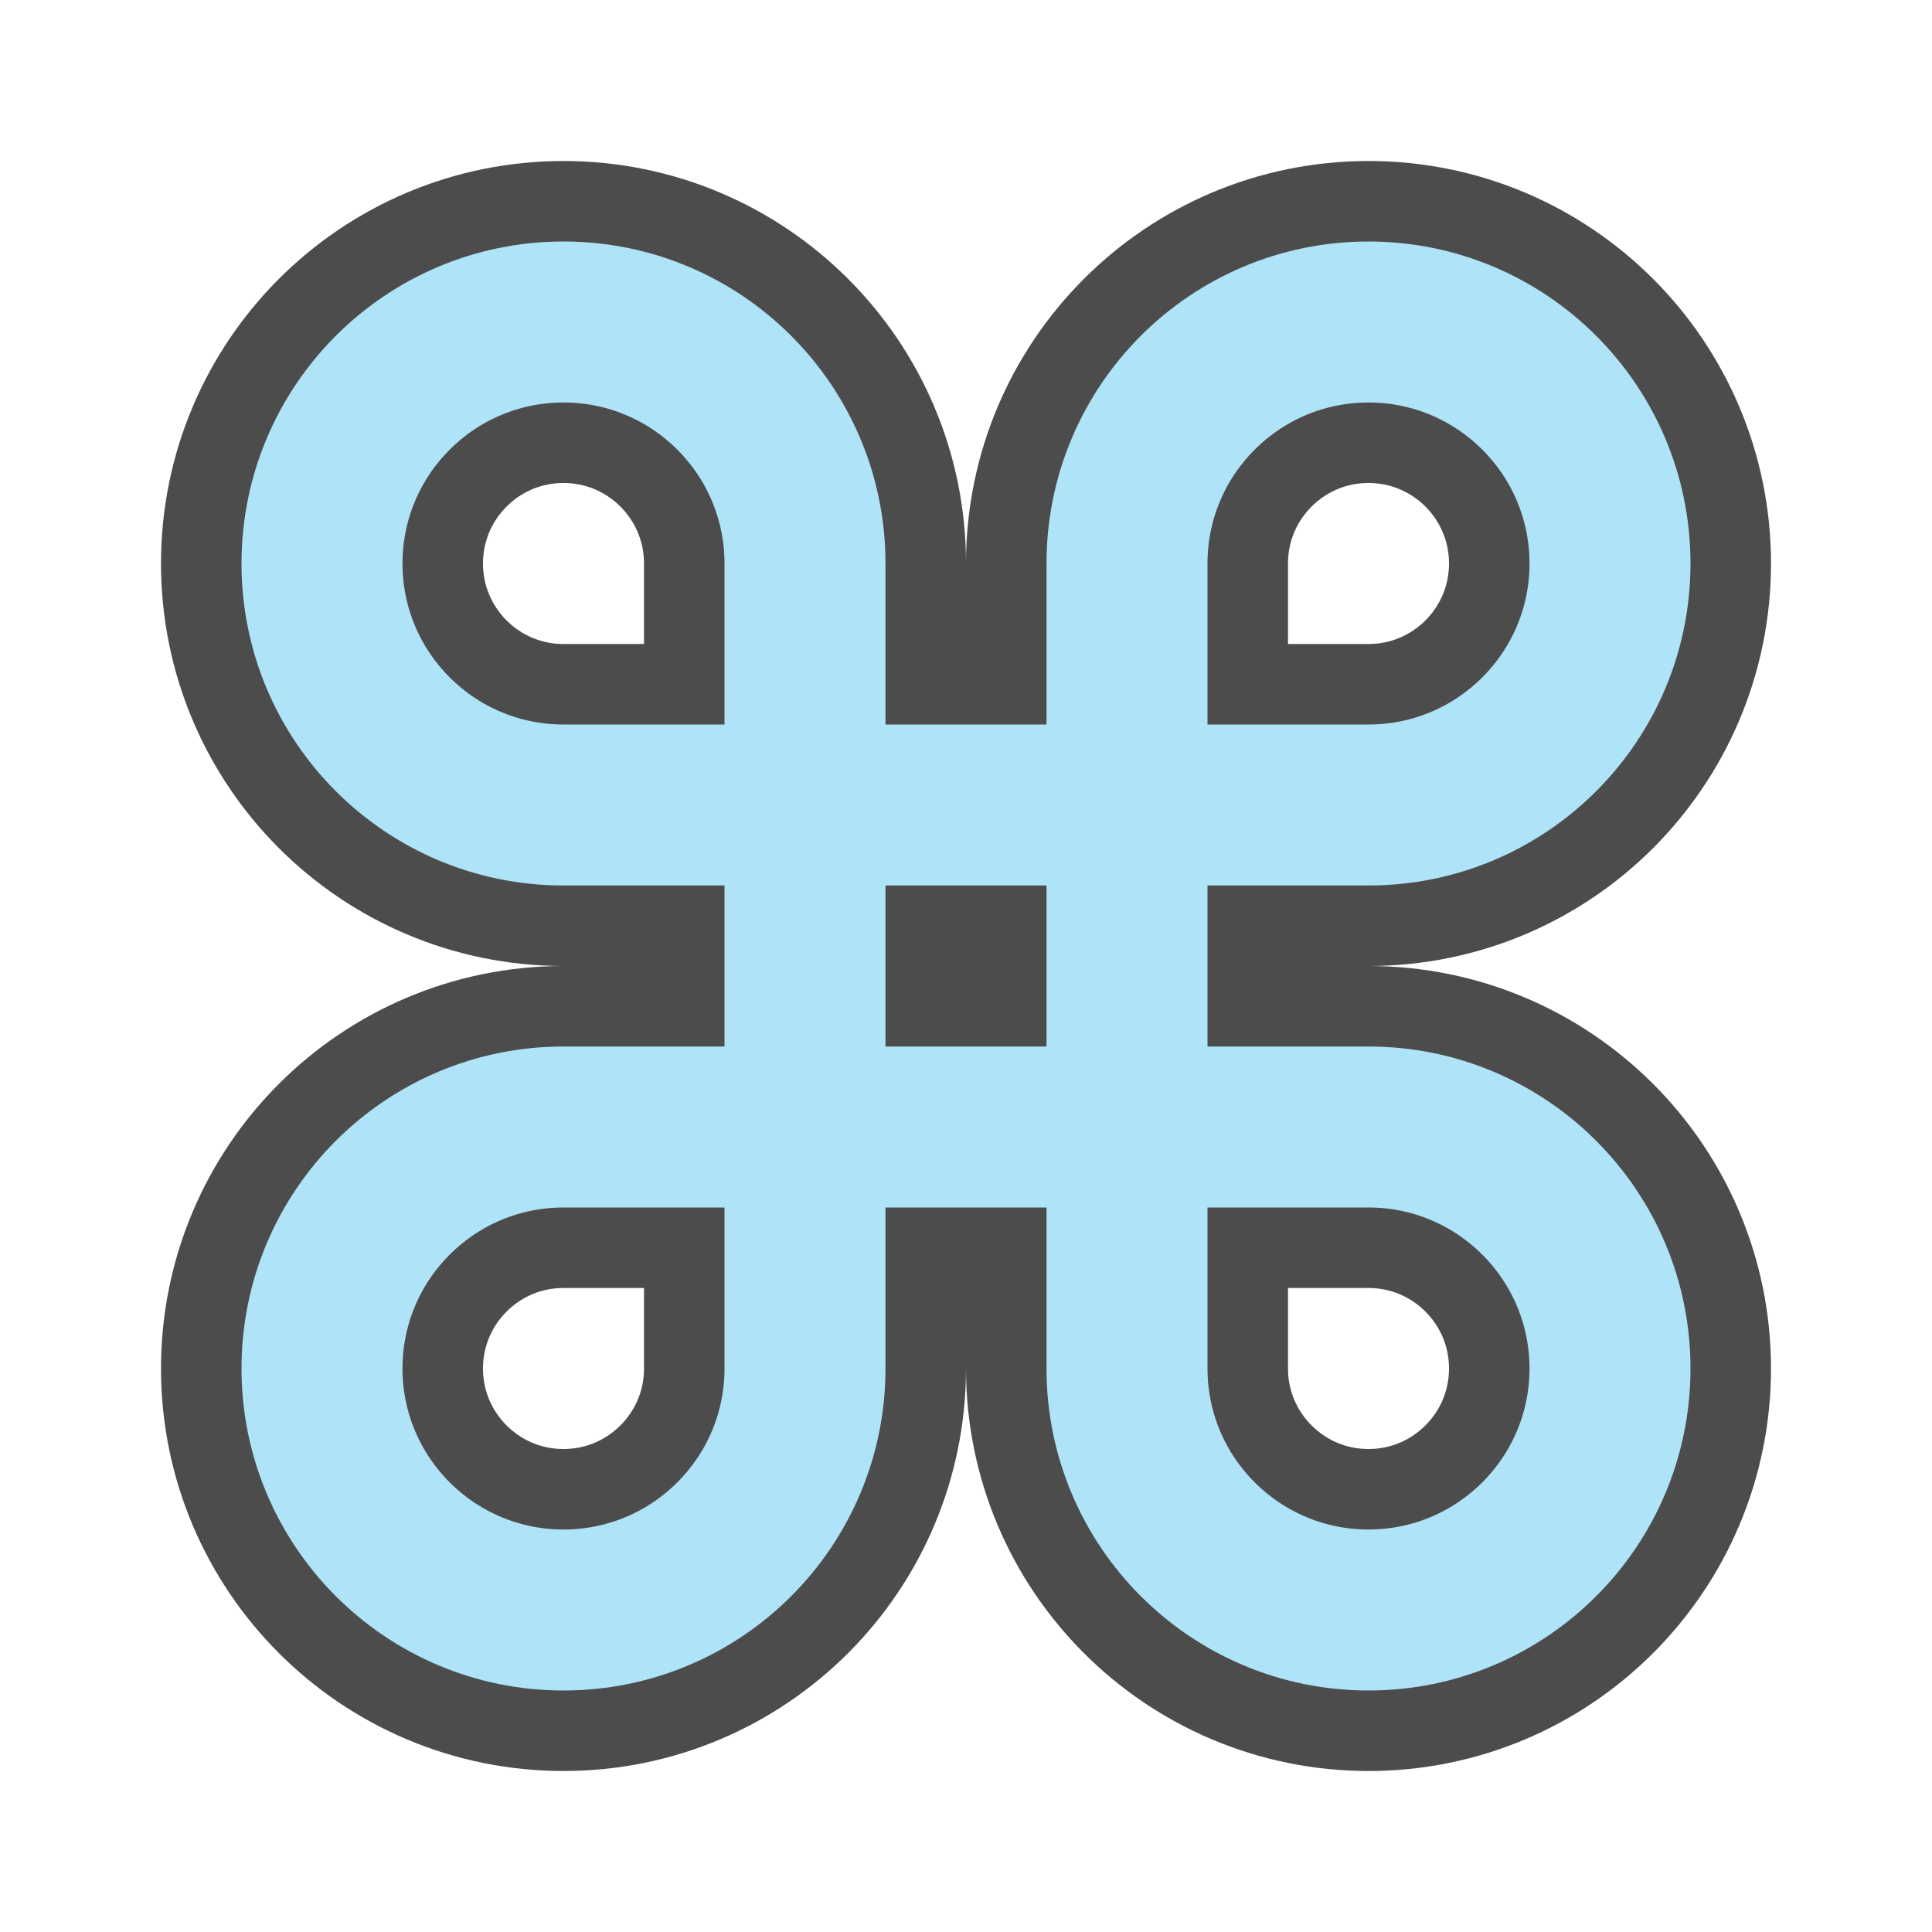
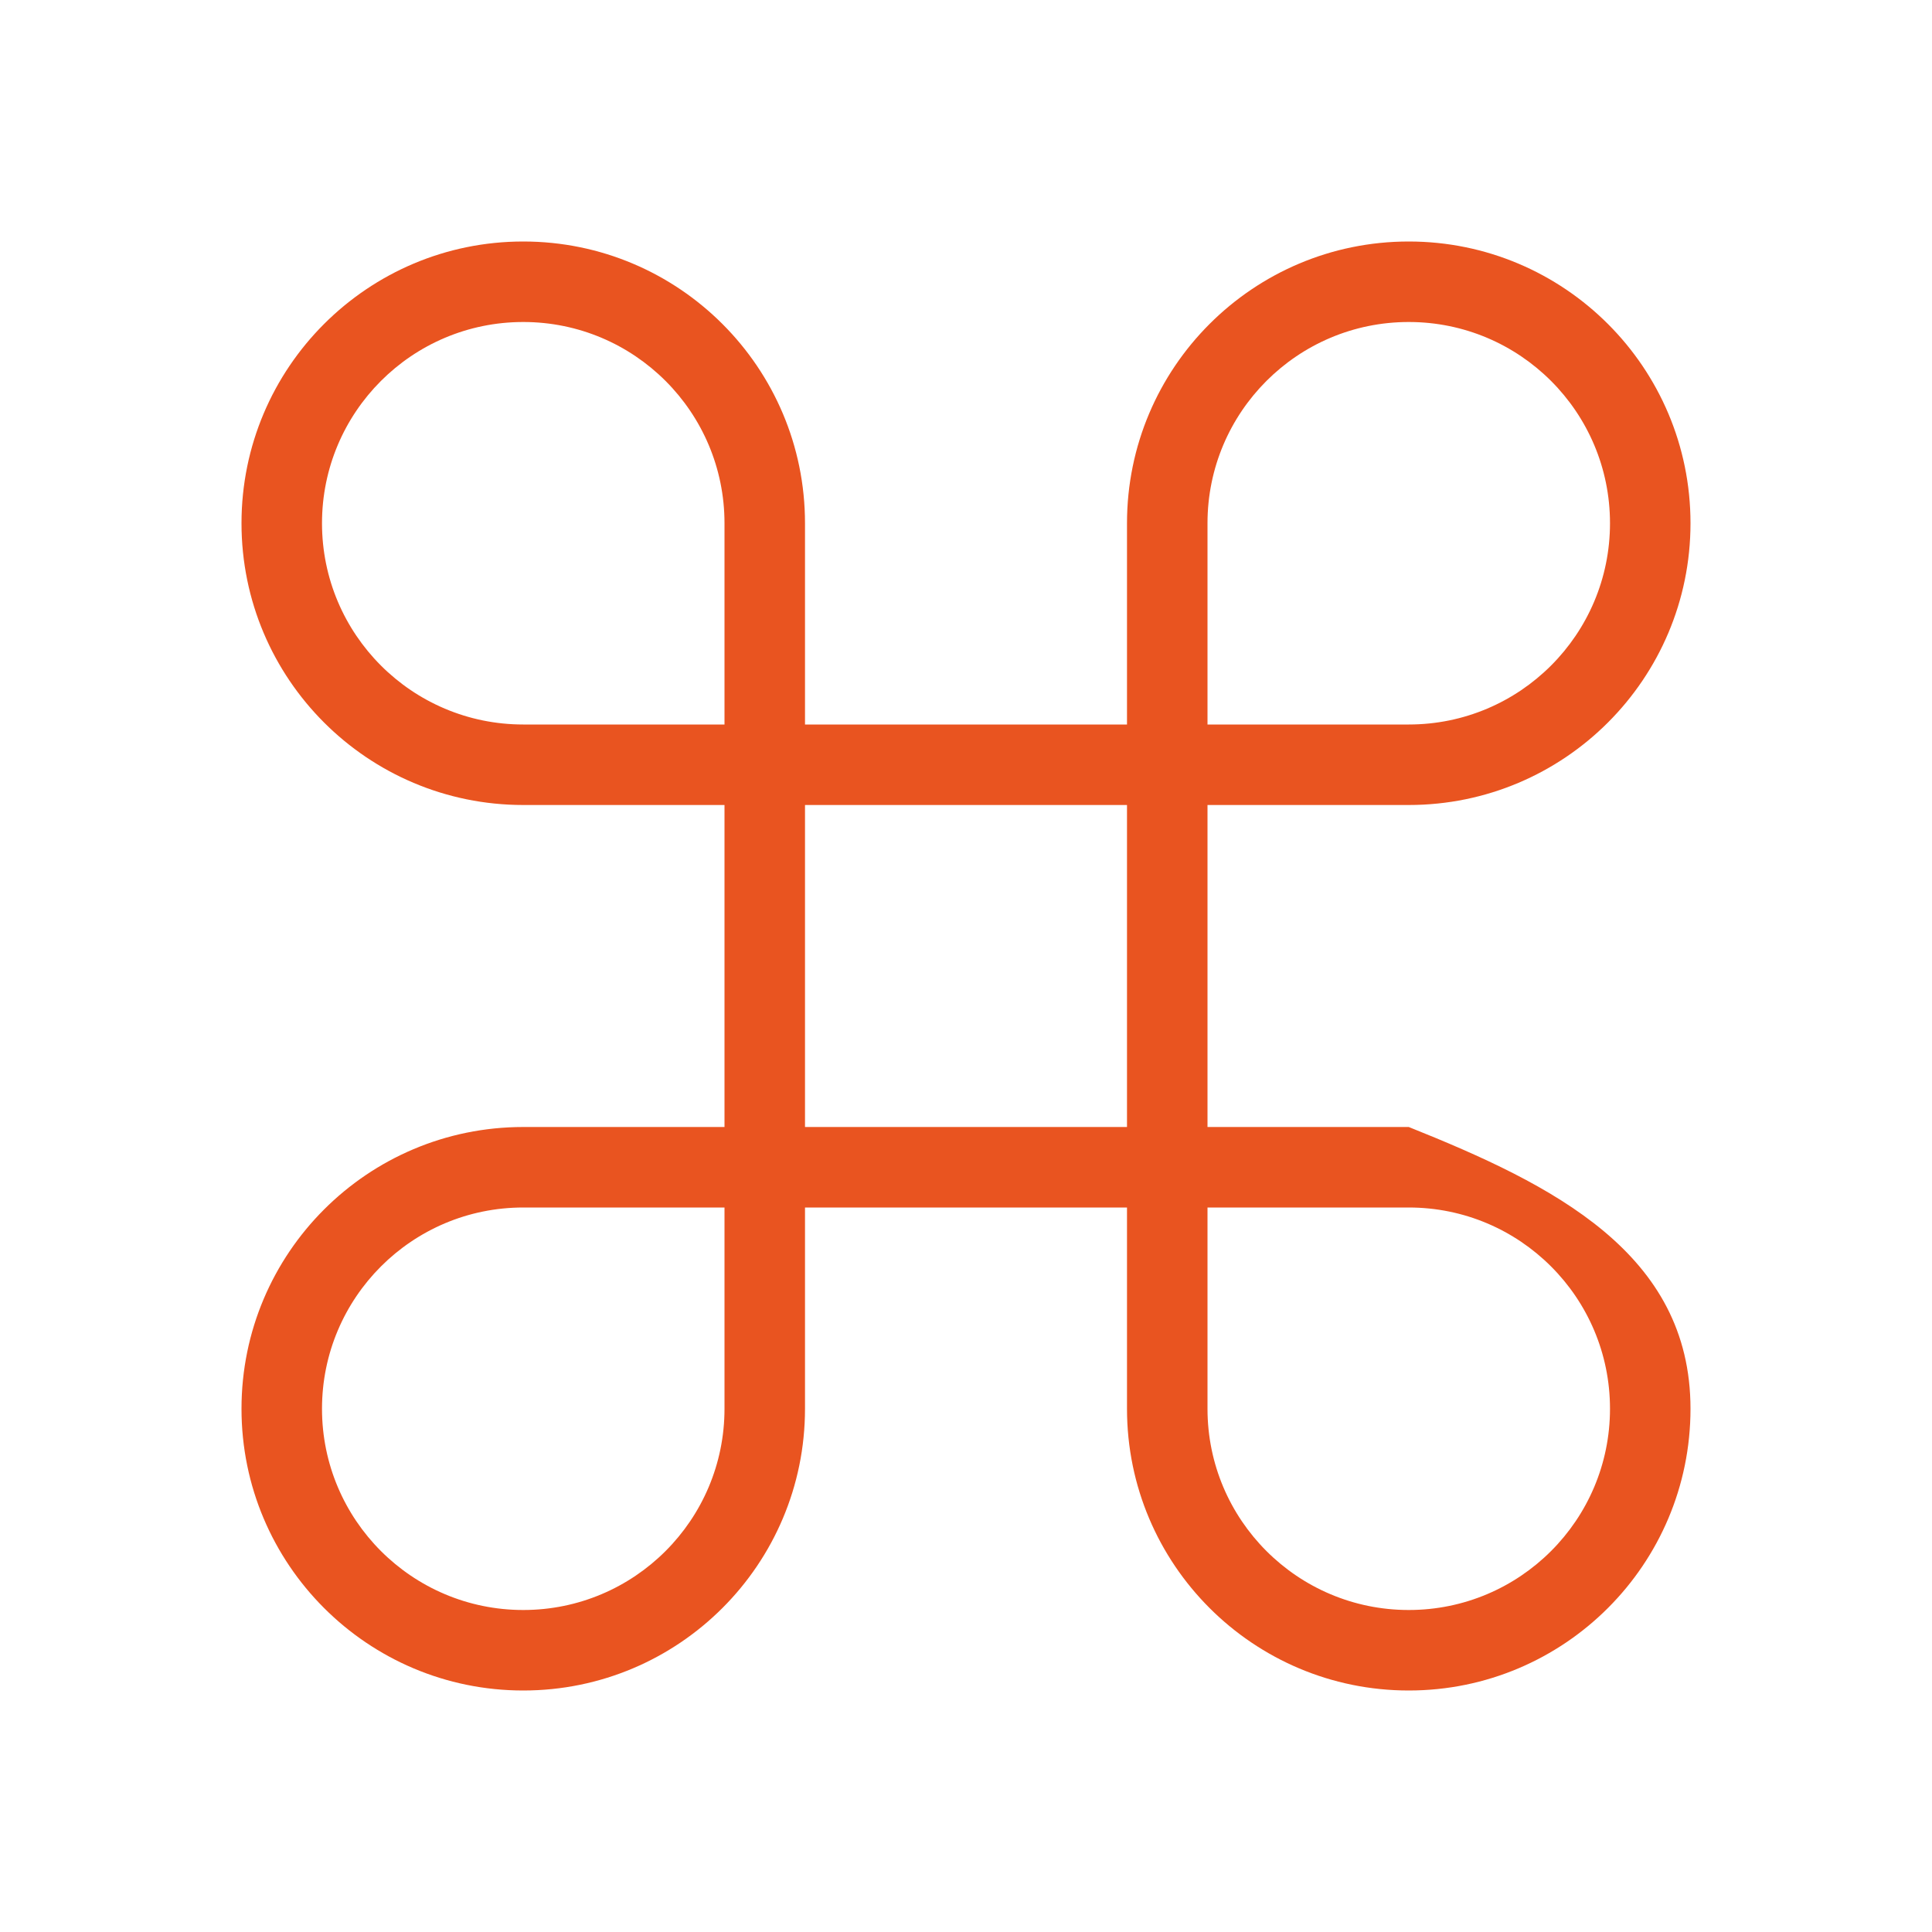
<svg xmlns="http://www.w3.org/2000/svg" viewBox="0 0 24 24">
-   <path d="M7 3.5a3.5 3.5 0 000 7h2.5v3H7a3.5 3.5 0 103.5 3.5v-2.5h3V17a3.5 3.5 0 103.5-3.5h-2.5v-3H17A3.5 3.5 0 1013.5 7v2.5h-3V7A3.5 3.5 0 007 3.5zm0 1A2.5 2.5 0 019.5 7v2.5H7a2.5 2.5 0 110-5zm10 0a2.5 2.5 0 110 5h-2.5V7A2.5 2.5 0 0117 4.5zm-6.5 6h3v3h-3zm-3.5 4h2.5V17A2.5 2.5 0 117 14.5zm7.5 0H17a2.5 2.5 0 11-2.5 2.5z" stroke="#000" stroke-width="3" opacity=".7" />
-   <path d="M7 3.5a3.5 3.5 0 000 7h2.5v3H7a3.5 3.5 0 103.5 3.5v-2.5h3V17a3.5 3.5 0 103.5-3.5h-2.5v-3H17A3.5 3.5 0 1013.5 7v2.5h-3V7A3.5 3.5 0 007 3.5zm0 1A2.5 2.5 0 019.5 7v2.5H7a2.5 2.5 0 110-5zm10 0a2.5 2.5 0 110 5h-2.5V7A2.5 2.5 0 0117 4.5zm-6.5 6h3v3h-3zm-3.5 4h2.5V17A2.5 2.5 0 117 14.5zm7.5 0H17a2.5 2.5 0 11-2.5 2.5z" fill="#aee3f8" stroke="#aee3f8" />
+   <path d="M6.5 3a3.5 3.5 0 0 0 0 7H9v4H6.5a3.5 3.5 0 1 0 3.5 3.5V15h4v2.5a3.5 3.5 0 1 0 7 0c0-1.933-1.705-2.782-3.5-3.5H15v-4h2.5A3.5 3.5 0 1 0 14 6.5V9h-4V6.5A3.5 3.5 0 0 0 6.5 3zm0 1A2.5 2.5 0 0 1 9 6.5V9H6.5a2.5 2.5 0 1 1 0-5zm11 0a2.5 2.5 0 1 1 0 5H15V6.5A2.5 2.5 0 0 1 17.5 4zM10 10h4v4h-4zm-3.5 5H9v2.5A2.5 2.5 0 1 1 6.5 15zm8.5 0h2.5a2.5 2.5 0 1 1-2.5 2.5z" style="fill:#e95420;fill-opacity:1;stroke:none;stroke-opacity:1" />
</svg>
